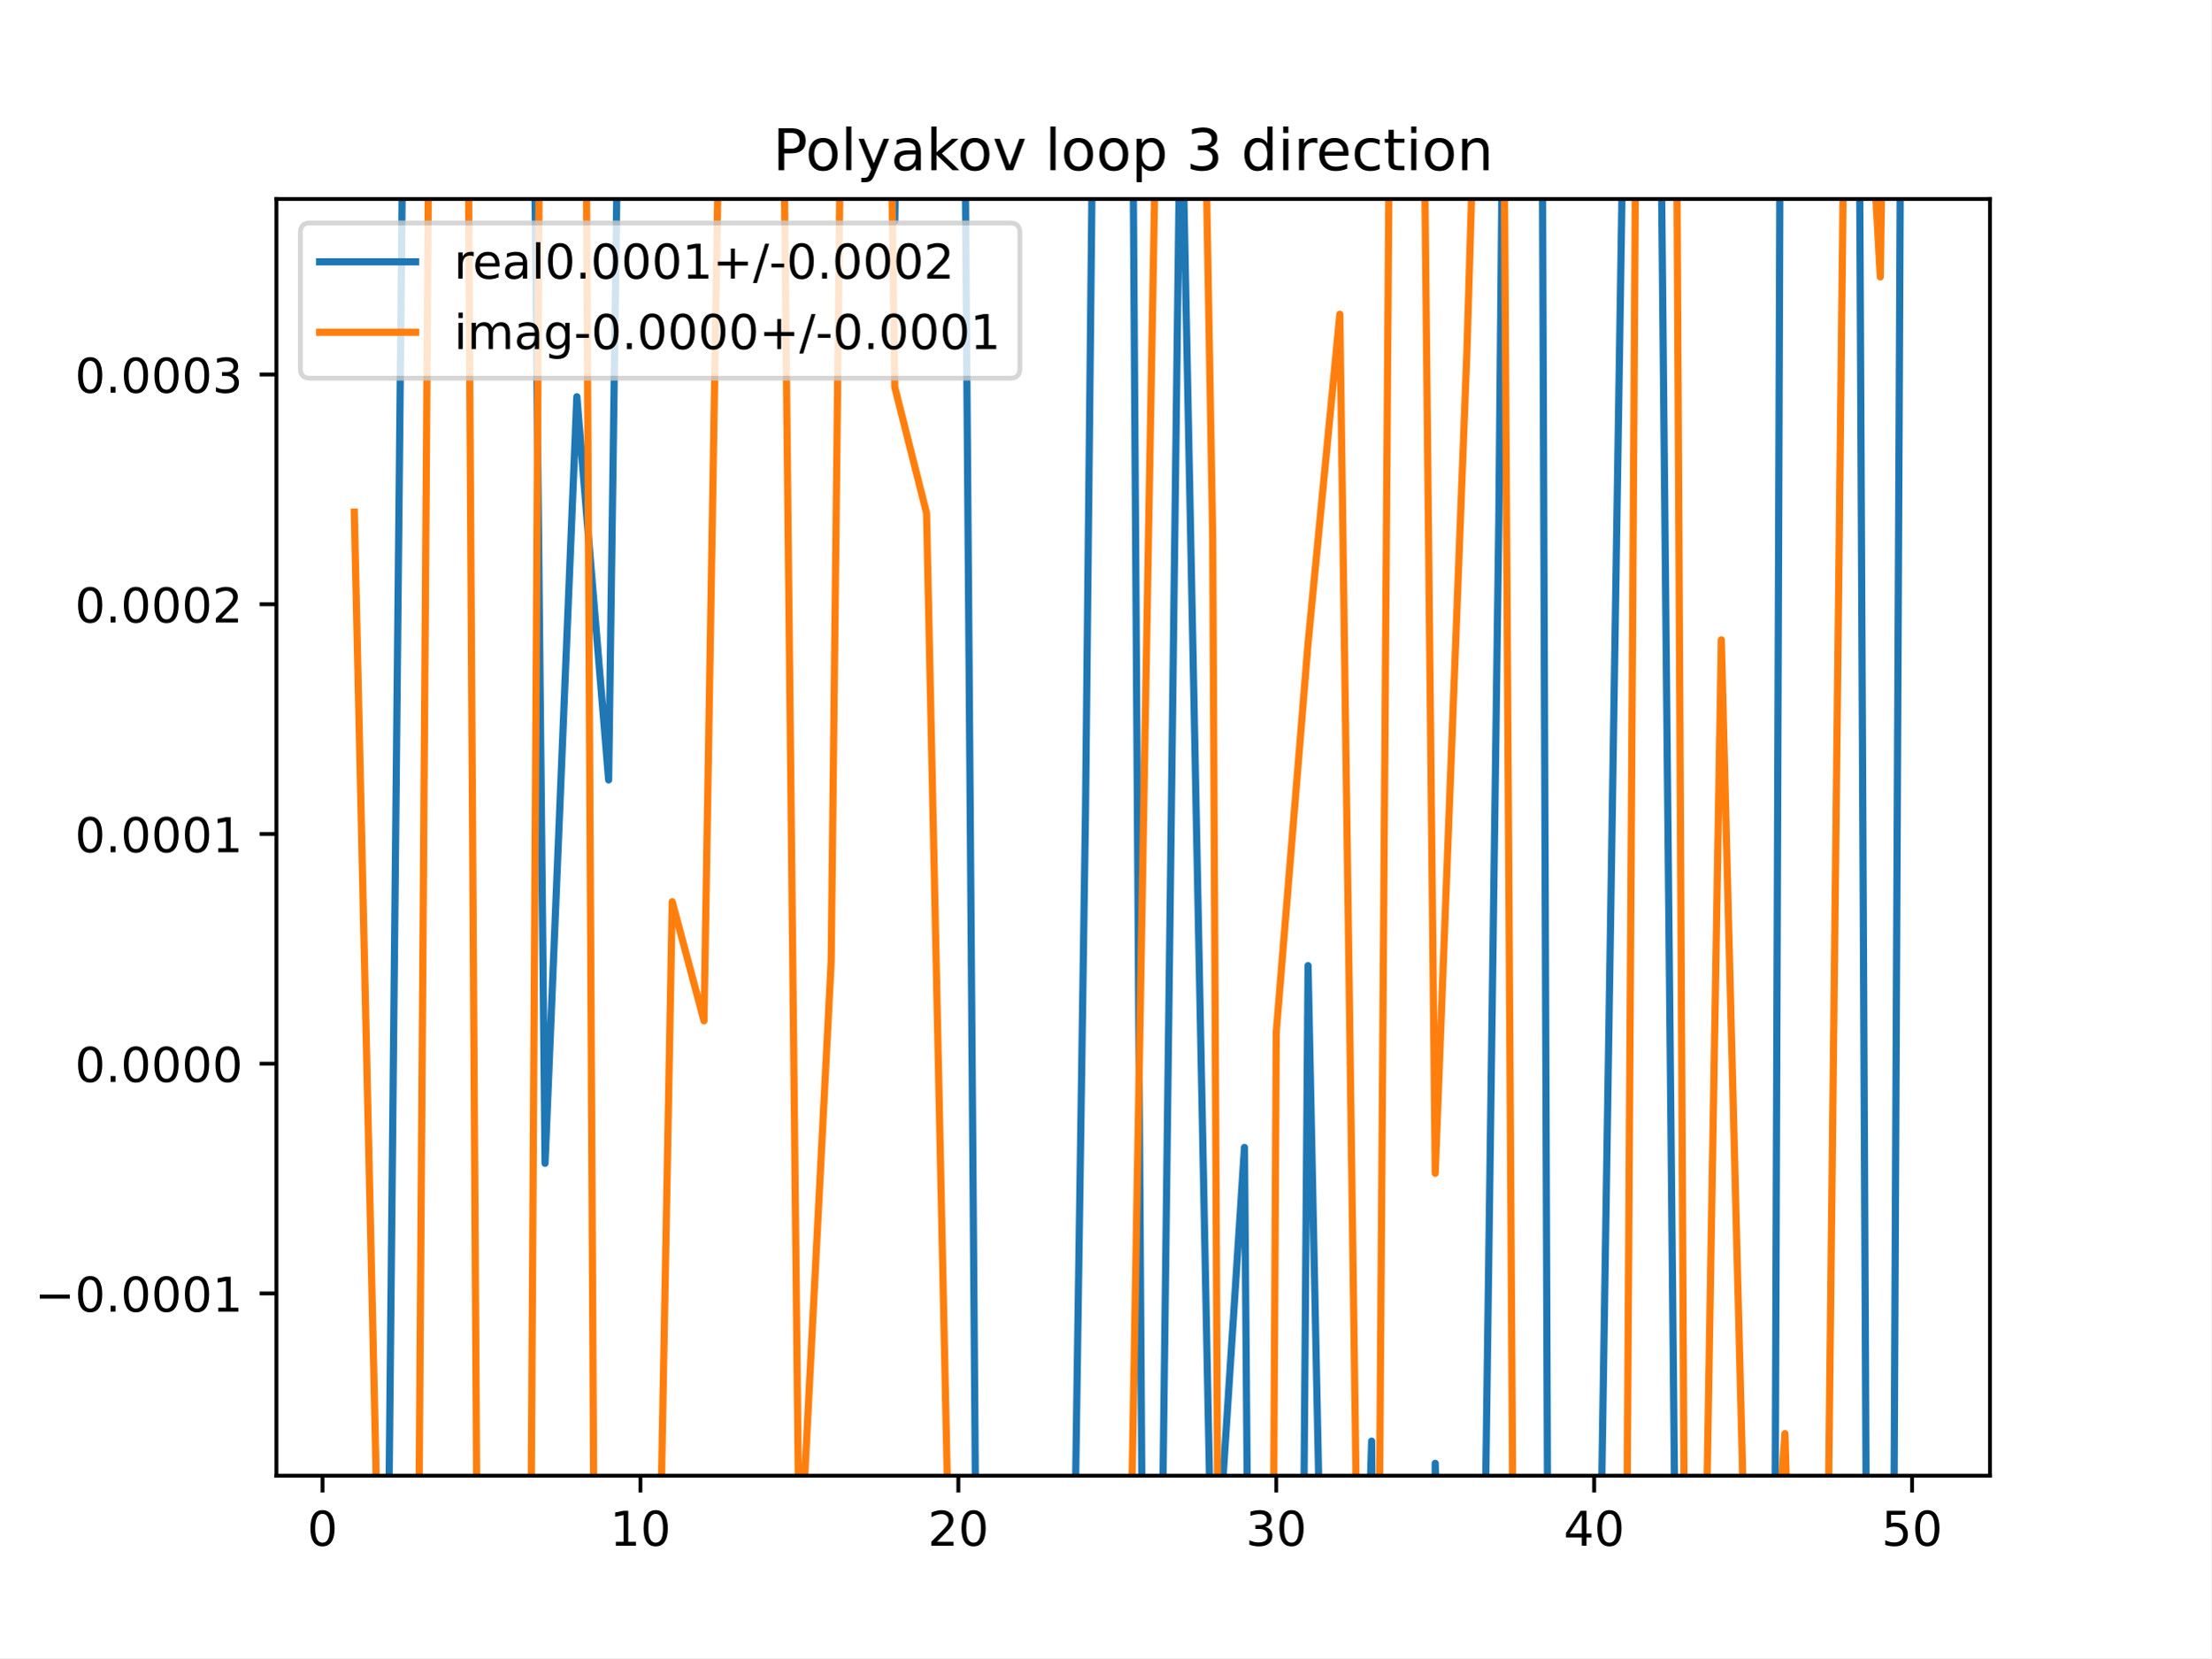
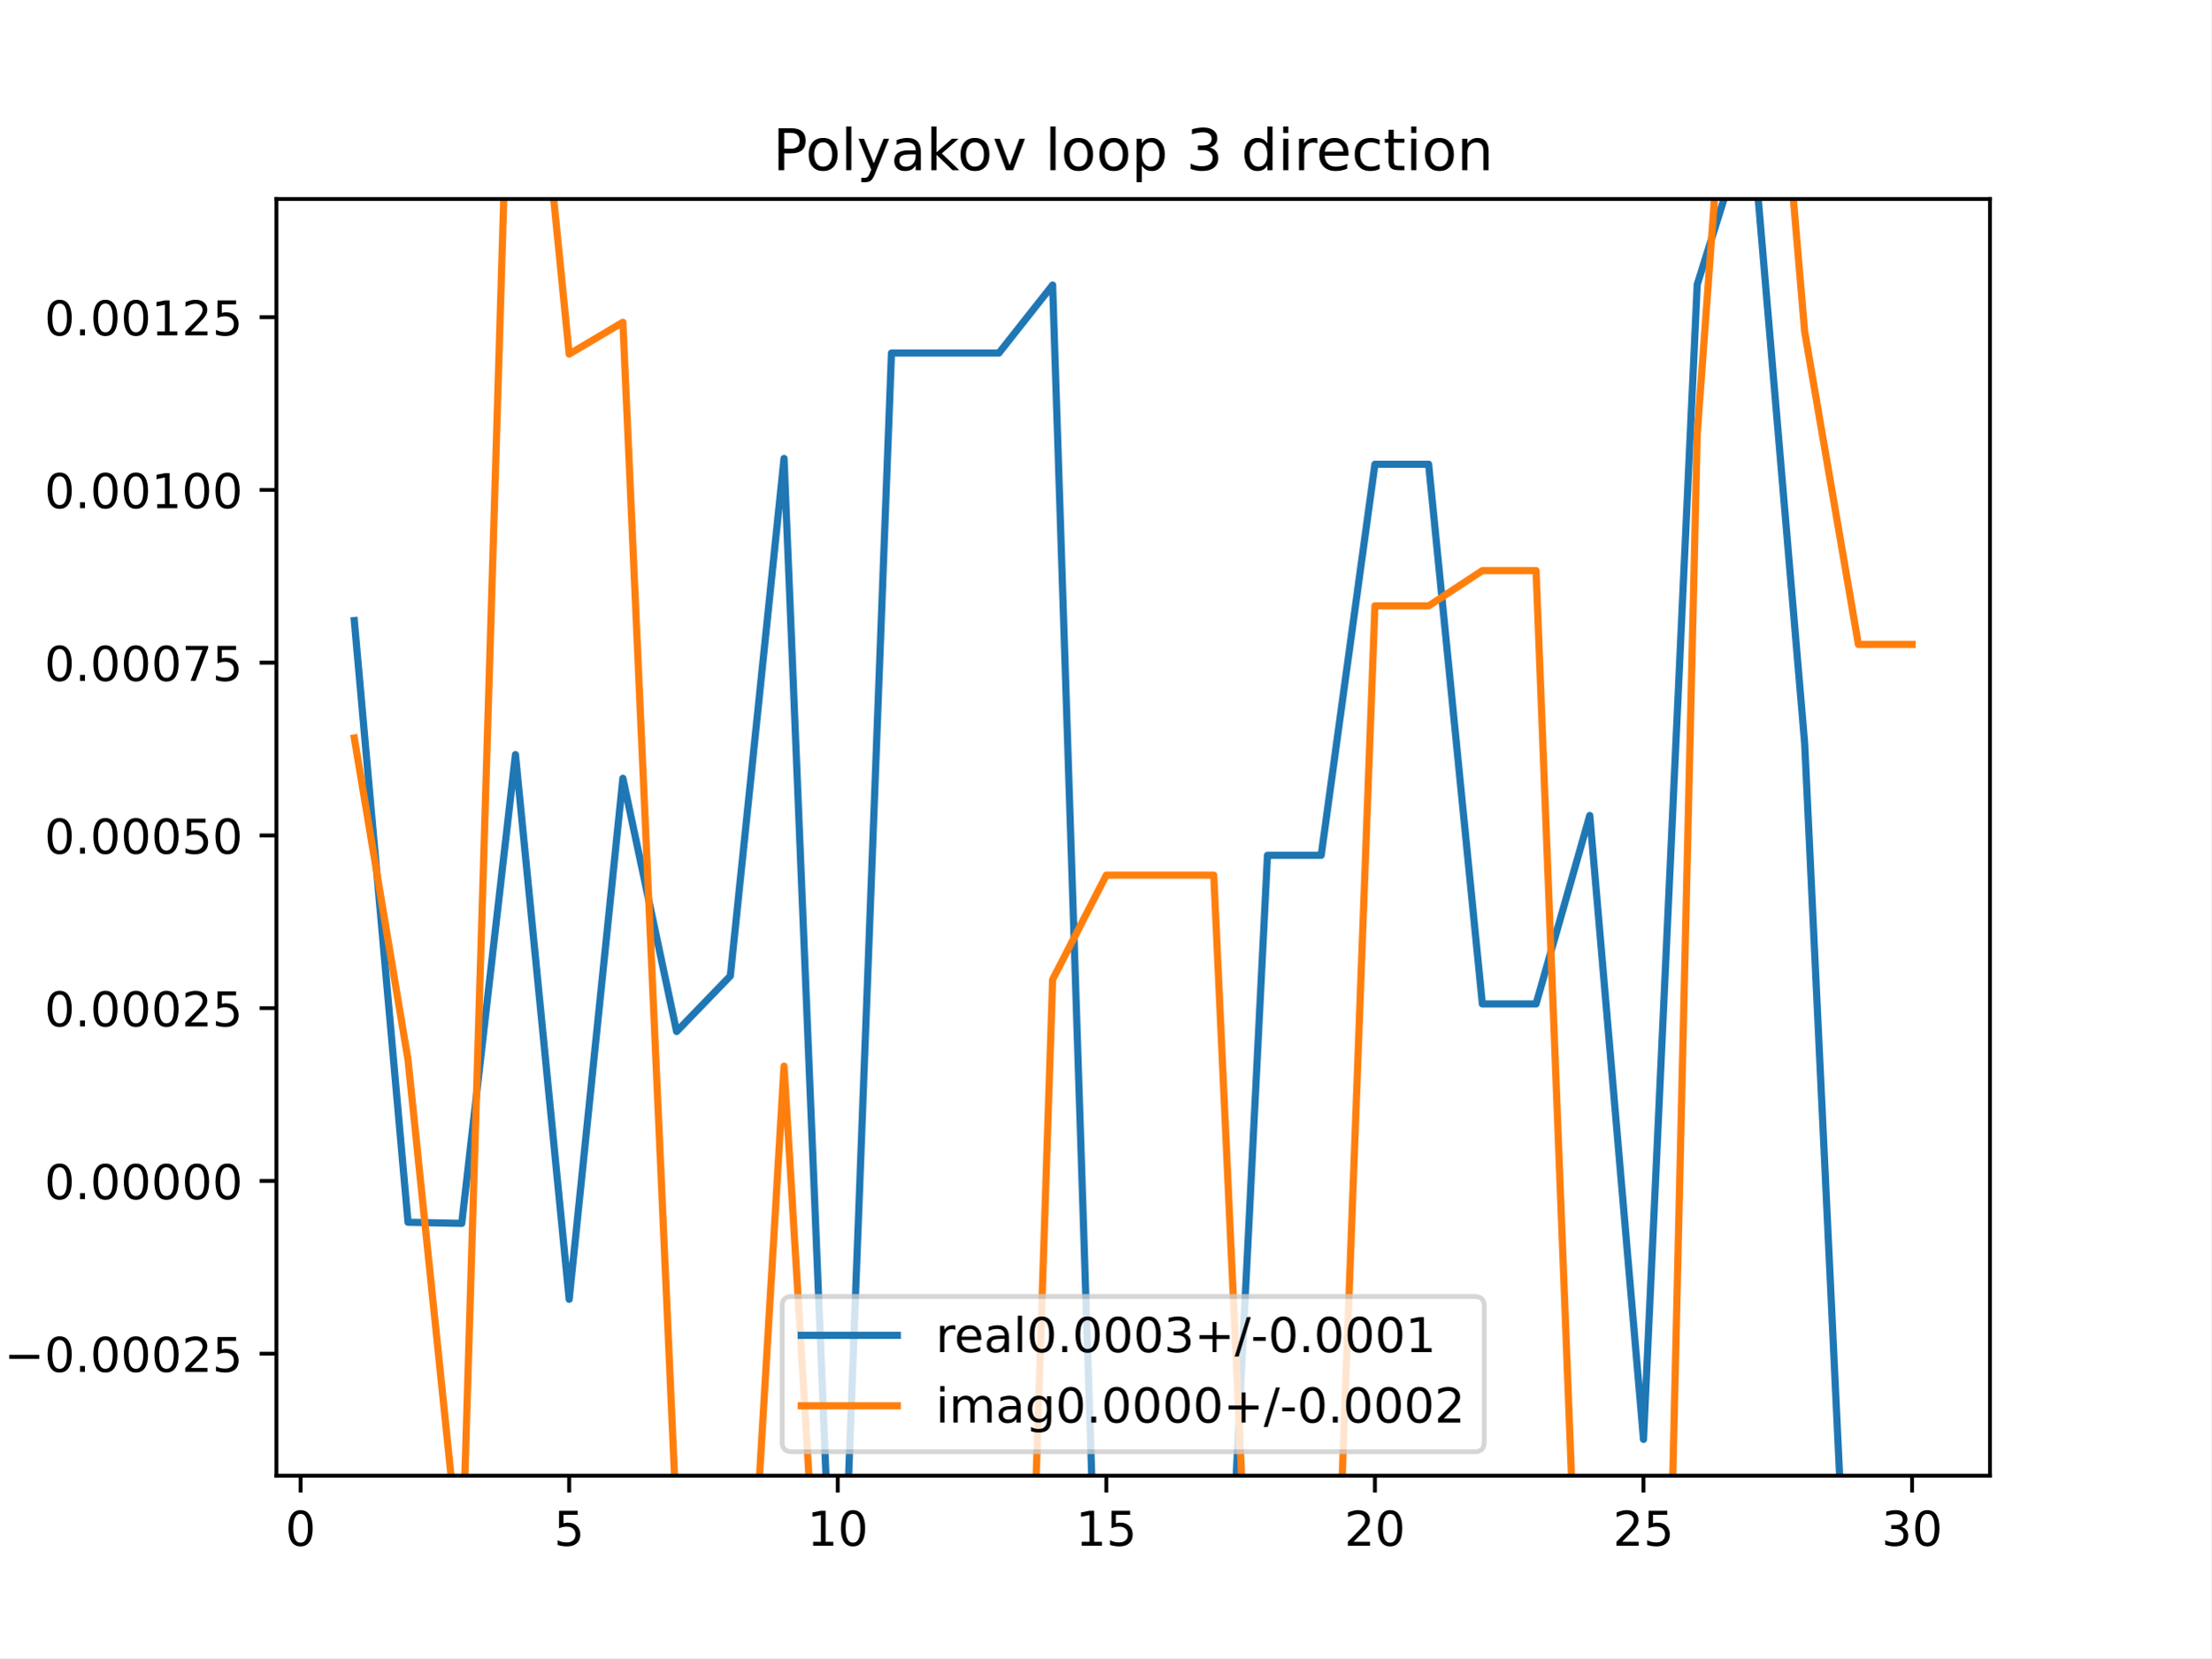
<svg xmlns="http://www.w3.org/2000/svg" xmlns:xlink="http://www.w3.org/1999/xlink" height="345.6pt" version="1.1" viewBox="0 0 460.8 345.6" width="460.8pt">
  <defs>
    <style type="text/css">
*{stroke-linecap:butt;stroke-linejoin:round;}
  </style>
  </defs>
  <g id="figure_1">
    <g id="patch_1">
      <path d="M 0 345.6  L 460.8 345.6  L 460.8 0  L 0 0  z " style="fill:#ffffff;" />
    </g>
    <g id="axes_1">
      <g id="patch_2">
        <path d="M 57.6 307.584  L 414.72 307.584  L 414.72 41.472  L 57.6 41.472  z " style="fill:#ffffff;" />
      </g>
      <g id="matplotlib.axis_1">
        <g id="xtick_1">
          <g id="line2d_1">
            <defs>
-               <path d="M 0 0  L 0 3.5  " id="mbe50b48aab" style="stroke:#000000;stroke-width:0.8;" />
-             </defs>
-             <g>
-               <use style="stroke:#000000;stroke-width:0.8;" x="67.207" xlink:href="#mbe50b48aab" y="307.584" />
+               <path d="M 0 0  L 0 3.5  " id="m2f86c7230f" style="stroke:#000000;stroke-width:0.8;" />
+             </defs>
+             <g>
+               <use style="stroke:#000000;stroke-width:0.8;" x="62.638" xlink:href="#m2f86c7230f" y="307.584" />
            </g>
          </g>
          <g id="text_1">
            <defs>
              <path d="M 31.781 66.406  Q 24.172 66.406 20.328 58.906  Q 16.5 51.422 16.5 36.375  Q 16.5 21.391 20.328 13.891  Q 24.172 6.391 31.781 6.391  Q 39.453 6.391 43.281 13.891  Q 47.125 21.391 47.125 36.375  Q 47.125 51.422 43.281 58.906  Q 39.453 66.406 31.781 66.406  z M 31.781 74.219  Q 44.047 74.219 50.516 64.516  Q 56.984 54.828 56.984 36.375  Q 56.984 17.969 50.516 8.266  Q 44.047 -1.422 31.781 -1.422  Q 19.531 -1.422 13.062 8.266  Q 6.594 17.969 6.594 36.375  Q 6.594 54.828 13.062 64.516  Q 19.531 74.219 31.781 74.219  z " id="DejaVuSans-48" />
            </defs>
-             <g transform="translate(64.02587 322.1824)scale(0.1 -0.1)">
+             <g transform="translate(59.45649 322.1824)scale(0.1 -0.1)">
              <use xlink:href="#DejaVuSans-48" />
            </g>
          </g>
        </g>
        <g id="xtick_2">
          <g id="line2d_2">
            <g>
-               <use style="stroke:#000000;stroke-width:0.8;" x="133.463" xlink:href="#mbe50b48aab" y="307.584" />
+               <use style="stroke:#000000;stroke-width:0.8;" x="118.613" xlink:href="#m2f86c7230f" y="307.584" />
            </g>
          </g>
          <g id="text_2">
            <defs>
+               <path d="M 10.797 72.906  L 49.516 72.906  L 49.516 64.594  L 19.828 64.594  L 19.828 46.734  Q 21.969 47.469 24.109 47.828  Q 26.266 48.188 28.422 48.188  Q 40.625 48.188 47.75 41.5  Q 54.891 34.812 54.891 23.391  Q 54.891 11.625 47.562 5.094  Q 40.234 -1.422 26.906 -1.422  Q 22.312 -1.422 17.547 -0.641  Q 12.797 0.141 7.719 1.703  L 7.719 11.625  Q 12.109 9.234 16.797 8.062  Q 21.484 6.891 26.703 6.891  Q 35.156 6.891 40.078 11.328  Q 45.016 15.766 45.016 23.391  Q 45.016 31 40.078 35.438  Q 35.156 39.891 26.703 39.891  Q 22.75 39.891 18.812 39.016  Q 14.891 38.141 10.797 36.281  z " id="DejaVuSans-53" />
+             </defs>
+             <g transform="translate(115.4314 322.1824)scale(0.1 -0.1)">
+               <use xlink:href="#DejaVuSans-53" />
+             </g>
+           </g>
+         </g>
+         <g id="xtick_3">
+           <g id="line2d_3">
+             <g>
+               <use style="stroke:#000000;stroke-width:0.8;" x="174.588" xlink:href="#m2f86c7230f" y="307.584" />
+             </g>
+           </g>
+           <g id="text_3">
+             <defs>
              <path d="M 12.406 8.297  L 28.516 8.297  L 28.516 63.922  L 10.984 60.406  L 10.984 69.391  L 28.422 72.906  L 38.281 72.906  L 38.281 8.297  L 54.391 8.297  L 54.391 0  L 12.406 0  z " id="DejaVuSans-49" />
            </defs>
-             <g transform="translate(127.1007 322.1824)scale(0.1 -0.1)">
+             <g transform="translate(168.2251 322.1824)scale(0.1 -0.1)">
              <use xlink:href="#DejaVuSans-49" />
              <use x="63.623" xlink:href="#DejaVuSans-48" />
            </g>
          </g>
        </g>
-         <g id="xtick_3">
-           <g id="line2d_3">
-             <g>
-               <use style="stroke:#000000;stroke-width:0.8;" x="199.719" xlink:href="#mbe50b48aab" y="307.584" />
-             </g>
-           </g>
-           <g id="text_3">
+         <g id="xtick_4">
+           <g id="line2d_4">
+             <g>
+               <use style="stroke:#000000;stroke-width:0.8;" x="230.563" xlink:href="#m2f86c7230f" y="307.584" />
+             </g>
+           </g>
+           <g id="text_4">
+             <g transform="translate(224.2 322.1824)scale(0.1 -0.1)">
+               <use xlink:href="#DejaVuSans-49" />
+               <use x="63.623" xlink:href="#DejaVuSans-53" />
+             </g>
+           </g>
+         </g>
+         <g id="xtick_5">
+           <g id="line2d_5">
+             <g>
+               <use style="stroke:#000000;stroke-width:0.8;" x="286.537" xlink:href="#m2f86c7230f" y="307.584" />
+             </g>
+           </g>
+           <g id="text_5">
            <defs>
              <path d="M 19.188 8.297  L 53.609 8.297  L 53.609 0  L 7.328 0  L 7.328 8.297  Q 12.938 14.109 22.625 23.891  Q 32.328 33.688 34.812 36.531  Q 39.547 41.844 41.422 45.531  Q 43.312 49.219 43.312 52.781  Q 43.312 58.594 39.234 62.25  Q 35.156 65.922 28.609 65.922  Q 23.969 65.922 18.812 64.312  Q 13.672 62.703 7.812 59.422  L 7.812 69.391  Q 13.766 71.781 18.938 73  Q 24.125 74.219 28.422 74.219  Q 39.75 74.219 46.484 68.547  Q 53.219 62.891 53.219 53.422  Q 53.219 48.922 51.531 44.891  Q 49.859 40.875 45.406 35.406  Q 44.188 33.984 37.641 27.219  Q 31.109 20.453 19.188 8.297  z " id="DejaVuSans-50" />
            </defs>
-             <g transform="translate(193.3567 322.1824)scale(0.1 -0.1)">
+             <g transform="translate(280.1749 322.1824)scale(0.1 -0.1)">
              <use xlink:href="#DejaVuSans-50" />
              <use x="63.623" xlink:href="#DejaVuSans-48" />
            </g>
          </g>
        </g>
-         <g id="xtick_4">
-           <g id="line2d_4">
-             <g>
-               <use style="stroke:#000000;stroke-width:0.8;" x="265.975" xlink:href="#mbe50b48aab" y="307.584" />
-             </g>
-           </g>
-           <g id="text_4">
+         <g id="xtick_6">
+           <g id="line2d_6">
+             <g>
+               <use style="stroke:#000000;stroke-width:0.8;" x="342.512" xlink:href="#m2f86c7230f" y="307.584" />
+             </g>
+           </g>
+           <g id="text_6">
+             <g transform="translate(336.1499 322.1824)scale(0.1 -0.1)">
+               <use xlink:href="#DejaVuSans-50" />
+               <use x="63.623" xlink:href="#DejaVuSans-53" />
+             </g>
+           </g>
+         </g>
+         <g id="xtick_7">
+           <g id="line2d_7">
+             <g>
+               <use style="stroke:#000000;stroke-width:0.8;" x="398.487" xlink:href="#m2f86c7230f" y="307.584" />
+             </g>
+           </g>
+           <g id="text_7">
            <defs>
              <path d="M 40.578 39.312  Q 47.656 37.797 51.625 33  Q 55.609 28.219 55.609 21.188  Q 55.609 10.406 48.188 4.484  Q 40.766 -1.422 27.094 -1.422  Q 22.516 -1.422 17.656 -0.516  Q 12.797 0.391 7.625 2.203  L 7.625 11.719  Q 11.719 9.328 16.594 8.109  Q 21.484 6.891 26.812 6.891  Q 36.078 6.891 40.938 10.547  Q 45.797 14.203 45.797 21.188  Q 45.797 27.641 41.281 31.266  Q 36.766 34.906 28.719 34.906  L 20.219 34.906  L 20.219 43.016  L 29.109 43.016  Q 36.375 43.016 40.234 45.922  Q 44.094 48.828 44.094 54.297  Q 44.094 59.906 40.109 62.906  Q 36.141 65.922 28.719 65.922  Q 24.656 65.922 20.016 65.031  Q 15.375 64.156 9.812 62.312  L 9.812 71.094  Q 15.438 72.656 20.344 73.438  Q 25.25 74.219 29.594 74.219  Q 40.828 74.219 47.359 69.109  Q 53.906 64.016 53.906 55.328  Q 53.906 49.266 50.438 45.094  Q 46.969 40.922 40.578 39.312  z " id="DejaVuSans-51" />
            </defs>
-             <g transform="translate(259.6127 322.1824)scale(0.1 -0.1)">
+             <g transform="translate(392.1248 322.1824)scale(0.1 -0.1)">
              <use xlink:href="#DejaVuSans-51" />
              <use x="63.623" xlink:href="#DejaVuSans-48" />
            </g>
          </g>
        </g>
-         <g id="xtick_5">
-           <g id="line2d_5">
-             <g>
-               <use style="stroke:#000000;stroke-width:0.8;" x="332.231" xlink:href="#mbe50b48aab" y="307.584" />
-             </g>
-           </g>
-           <g id="text_5">
-             <defs>
-               <path d="M 37.797 64.312  L 12.891 25.391  L 37.797 25.391  z M 35.203 72.906  L 47.609 72.906  L 47.609 25.391  L 58.016 25.391  L 58.016 17.188  L 47.609 17.188  L 47.609 0  L 37.797 0  L 37.797 17.188  L 4.891 17.188  L 4.891 26.703  z " id="DejaVuSans-52" />
-             </defs>
-             <g transform="translate(325.8687 322.1824)scale(0.1 -0.1)">
-               <use xlink:href="#DejaVuSans-52" />
-               <use x="63.623" xlink:href="#DejaVuSans-48" />
-             </g>
-           </g>
-         </g>
-         <g id="xtick_6">
-           <g id="line2d_6">
-             <g>
-               <use style="stroke:#000000;stroke-width:0.8;" x="398.487" xlink:href="#mbe50b48aab" y="307.584" />
-             </g>
-           </g>
-           <g id="text_6">
-             <defs>
-               <path d="M 10.797 72.906  L 49.516 72.906  L 49.516 64.594  L 19.828 64.594  L 19.828 46.734  Q 21.969 47.469 24.109 47.828  Q 26.266 48.188 28.422 48.188  Q 40.625 48.188 47.75 41.5  Q 54.891 34.812 54.891 23.391  Q 54.891 11.625 47.562 5.094  Q 40.234 -1.422 26.906 -1.422  Q 22.312 -1.422 17.547 -0.641  Q 12.797 0.141 7.719 1.703  L 7.719 11.625  Q 12.109 9.234 16.797 8.062  Q 21.484 6.891 26.703 6.891  Q 35.156 6.891 40.078 11.328  Q 45.016 15.766 45.016 23.391  Q 45.016 31 40.078 35.438  Q 35.156 39.891 26.703 39.891  Q 22.75 39.891 18.812 39.016  Q 14.891 38.141 10.797 36.281  z " id="DejaVuSans-53" />
-             </defs>
-             <g transform="translate(392.1248 322.1824)scale(0.1 -0.1)">
-               <use xlink:href="#DejaVuSans-53" />
-               <use x="63.623" xlink:href="#DejaVuSans-48" />
-             </g>
-           </g>
-         </g>
      </g>
      <g id="matplotlib.axis_2">
        <g id="ytick_1">
-           <g id="line2d_7">
-             <defs>
-               <path d="M 0 0  L -3.5 0  " id="m62a12a96a7" style="stroke:#000000;stroke-width:0.8;" />
-             </defs>
-             <g>
-               <use style="stroke:#000000;stroke-width:0.8;" x="57.6" xlink:href="#m62a12a96a7" y="269.596" />
-             </g>
-           </g>
-           <g id="text_7">
+           <g id="line2d_8">
+             <defs>
+               <path d="M 0 0  L -3.5 0  " id="me9a10f23b1" style="stroke:#000000;stroke-width:0.8;" />
+             </defs>
+             <g>
+               <use style="stroke:#000000;stroke-width:0.8;" x="57.6" xlink:href="#me9a10f23b1" y="282.153" />
+             </g>
+           </g>
+           <g id="text_8">
            <defs>
              <path d="M 10.594 35.5  L 73.188 35.5  L 73.188 27.203  L 10.594 27.203  z " id="DejaVuSans-8722" />
              <path d="M 10.688 12.406  L 21 12.406  L 21 0  L 10.688 0  z " id="DejaVuSans-46" />
            </defs>
-             <g transform="translate(7.229687 273.3953)scale(0.1 -0.1)">
+             <g transform="translate(0.867188 285.9521)scale(0.1 -0.1)">
              <use xlink:href="#DejaVuSans-8722" />
              <use x="83.789" xlink:href="#DejaVuSans-48" />
              <use x="147.412" xlink:href="#DejaVuSans-46" />
              <use x="179.199" xlink:href="#DejaVuSans-48" />
              <use x="242.822" xlink:href="#DejaVuSans-48" />
              <use x="306.445" xlink:href="#DejaVuSans-48" />
-               <use x="370.068" xlink:href="#DejaVuSans-49" />
+               <use x="370.068" xlink:href="#DejaVuSans-50" />
+               <use x="433.691" xlink:href="#DejaVuSans-53" />
            </g>
          </g>
        </g>
        <g id="ytick_2">
-           <g id="line2d_8">
-             <g>
-               <use style="stroke:#000000;stroke-width:0.8;" x="57.6" xlink:href="#m62a12a96a7" y="221.711" />
-             </g>
-           </g>
-           <g id="text_8">
-             <g transform="translate(15.60938 225.5098)scale(0.1 -0.1)">
+           <g id="line2d_9">
+             <g>
+               <use style="stroke:#000000;stroke-width:0.8;" x="57.6" xlink:href="#me9a10f23b1" y="246.144" />
+             </g>
+           </g>
+           <g id="text_9">
+             <g transform="translate(9.246875 249.9431)scale(0.1 -0.1)">
              <use xlink:href="#DejaVuSans-48" />
              <use x="63.623" xlink:href="#DejaVuSans-46" />
              <use x="95.41" xlink:href="#DejaVuSans-48" />
              <use x="159.033" xlink:href="#DejaVuSans-48" />
              <use x="222.656" xlink:href="#DejaVuSans-48" />
              <use x="286.279" xlink:href="#DejaVuSans-48" />
+               <use x="349.902" xlink:href="#DejaVuSans-48" />
            </g>
          </g>
        </g>
        <g id="ytick_3">
-           <g id="line2d_9">
-             <g>
-               <use style="stroke:#000000;stroke-width:0.8;" x="57.6" xlink:href="#m62a12a96a7" y="173.825" />
-             </g>
-           </g>
-           <g id="text_9">
-             <g transform="translate(15.60938 177.6243)scale(0.1 -0.1)">
-               <use xlink:href="#DejaVuSans-48" />
-               <use x="63.623" xlink:href="#DejaVuSans-46" />
-               <use x="95.41" xlink:href="#DejaVuSans-48" />
-               <use x="159.033" xlink:href="#DejaVuSans-48" />
-               <use x="222.656" xlink:href="#DejaVuSans-48" />
-               <use x="286.279" xlink:href="#DejaVuSans-49" />
-             </g>
-           </g>
-         </g>
-         <g id="ytick_4">
          <g id="line2d_10">
            <g>
-               <use style="stroke:#000000;stroke-width:0.8;" x="57.6" xlink:href="#m62a12a96a7" y="125.94" />
+               <use style="stroke:#000000;stroke-width:0.8;" x="57.6" xlink:href="#me9a10f23b1" y="210.135" />
            </g>
          </g>
          <g id="text_10">
-             <g transform="translate(15.60938 129.7388)scale(0.1 -0.1)">
+             <g transform="translate(9.246875 213.9342)scale(0.1 -0.1)">
              <use xlink:href="#DejaVuSans-48" />
              <use x="63.623" xlink:href="#DejaVuSans-46" />
              <use x="95.41" xlink:href="#DejaVuSans-48" />
              <use x="159.033" xlink:href="#DejaVuSans-48" />
              <use x="222.656" xlink:href="#DejaVuSans-48" />
              <use x="286.279" xlink:href="#DejaVuSans-50" />
+               <use x="349.902" xlink:href="#DejaVuSans-53" />
+             </g>
+           </g>
+         </g>
+         <g id="ytick_4">
+           <g id="line2d_11">
+             <g>
+               <use style="stroke:#000000;stroke-width:0.8;" x="57.6" xlink:href="#me9a10f23b1" y="174.126" />
+             </g>
+           </g>
+           <g id="text_11">
+             <g transform="translate(9.246875 177.9252)scale(0.1 -0.1)">
+               <use xlink:href="#DejaVuSans-48" />
+               <use x="63.623" xlink:href="#DejaVuSans-46" />
+               <use x="95.41" xlink:href="#DejaVuSans-48" />
+               <use x="159.033" xlink:href="#DejaVuSans-48" />
+               <use x="222.656" xlink:href="#DejaVuSans-48" />
+               <use x="286.279" xlink:href="#DejaVuSans-53" />
+               <use x="349.902" xlink:href="#DejaVuSans-48" />
            </g>
          </g>
        </g>
        <g id="ytick_5">
-           <g id="line2d_11">
-             <g>
-               <use style="stroke:#000000;stroke-width:0.8;" x="57.6" xlink:href="#m62a12a96a7" y="78.054" />
-             </g>
-           </g>
-           <g id="text_11">
-             <g transform="translate(15.60938 81.85335)scale(0.1 -0.1)">
+           <g id="line2d_12">
+             <g>
+               <use style="stroke:#000000;stroke-width:0.8;" x="57.6" xlink:href="#me9a10f23b1" y="138.117" />
+             </g>
+           </g>
+           <g id="text_12">
+             <defs>
+               <path d="M 8.203 72.906  L 55.078 72.906  L 55.078 68.703  L 28.609 0  L 18.312 0  L 43.219 64.594  L 8.203 64.594  z " id="DejaVuSans-55" />
+             </defs>
+             <g transform="translate(9.246875 141.9163)scale(0.1 -0.1)">
              <use xlink:href="#DejaVuSans-48" />
              <use x="63.623" xlink:href="#DejaVuSans-46" />
              <use x="95.41" xlink:href="#DejaVuSans-48" />
              <use x="159.033" xlink:href="#DejaVuSans-48" />
              <use x="222.656" xlink:href="#DejaVuSans-48" />
-               <use x="286.279" xlink:href="#DejaVuSans-51" />
-             </g>
-           </g>
-         </g>
-       </g>
-       <g id="line2d_12">
-         <path clip-path="url(#pc0ab940487)" d="M 80.71 346.6  L 84.223 -1  M 111.069 -1  L 113.586 242.472  L 120.212 82.688  L 126.838 162.557  L 129.117 -1  M 185.798 -1  L 186.468 46.085  L 187.225 -1  M 200.886 -1  L 203.554 346.6  M 223.599 346.6  L 226.222 168.873  L 227.987 -1  M 235.918 -1  L 238.201 346.6  M 241.891 346.6  L 246.098 9.76  L 252.724 341.278  L 259.35 239.159  L 260.221 346.6  M 271.474 346.6  L 272.601 201.265  L 275.607 346.6  M 284.468 346.6  L 285.852 300.374  L 286.186 346.6  M 298.801 346.6  L 299.103 305.006  L 300.054 346.6  M 309.113 346.6  L 312.354 108.959  L 313.363 -1  M 321.314 -1  L 322.638 346.6  M 333.221 346.6  L 338.679 -1  M 345.879 -1  L 349.346 346.6  M 369.835 346.6  L 371.073 -1  M 387.38 -1  L 389.077 346.6  M 394.56 346.6  L 396.206 -1  " style="fill:none;stroke:#1f77b4;stroke-linecap:square;stroke-width:1.5;" />
-       </g>
-       <g id="line2d_13">
-         <path clip-path="url(#pc0ab940487)" d="M 73.833 106.74  L 79.271 346.6  M 87.088 346.6  L 89.539 -1  M 97.397 -1  L 99.564 346.6  M 110.494 346.6  L 112.583 -1  M 122.01 -1  L 123.919 346.6  M 137.15 346.6  L 140.089 187.943  L 146.714 212.777  L 150.266 -1  M 163.047 -1  L 166.591 329.483  L 173.217 200.407  L 175.472 -1  M 185.321 -1  L 186.468 80.685  L 193.094 106.947  L 198.233 346.6  M 235.264 346.6  L 239.473 104.509  L 241.371 -1  M 250.737 -1  L 252.724 111.617  L 253.932 346.6  M 265.24 346.6  L 265.975 215.156  L 272.601 134.115  L 279.226 65.494  L 283.127 346.6  M 287.252 346.6  L 289.729 -1  M 296.526 -1  L 299.103 244.545  L 305.729 72.696  L 307.934 -1  M 313.283 -1  L 315.469 346.6  M 325.331 346.6  L 325.606 322.449  L 326.023 346.6  M 338.881 346.6  L 341.061 -1  M 349.279 -1  L 351.151 346.6  M 355.121 346.6  L 358.734 133.362  L 364.179 346.6  M 368.618 346.6  L 371.985 298.811  L 373.35 346.6  M 380.675 346.6  L 384.569 -1  M 388.572 -1  L 391.862 57.709  L 392.684 -1  " style="fill:none;stroke:#ff7f0e;stroke-linecap:square;stroke-width:1.5;" />
+               <use x="286.279" xlink:href="#DejaVuSans-55" />
+               <use x="349.902" xlink:href="#DejaVuSans-53" />
+             </g>
+           </g>
+         </g>
+         <g id="ytick_6">
+           <g id="line2d_13">
+             <g>
+               <use style="stroke:#000000;stroke-width:0.8;" x="57.6" xlink:href="#me9a10f23b1" y="102.108" />
+             </g>
+           </g>
+           <g id="text_13">
+             <g transform="translate(9.246875 105.9073)scale(0.1 -0.1)">
+               <use xlink:href="#DejaVuSans-48" />
+               <use x="63.623" xlink:href="#DejaVuSans-46" />
+               <use x="95.41" xlink:href="#DejaVuSans-48" />
+               <use x="159.033" xlink:href="#DejaVuSans-48" />
+               <use x="222.656" xlink:href="#DejaVuSans-49" />
+               <use x="286.279" xlink:href="#DejaVuSans-48" />
+               <use x="349.902" xlink:href="#DejaVuSans-48" />
+             </g>
+           </g>
+         </g>
+         <g id="ytick_7">
+           <g id="line2d_14">
+             <g>
+               <use style="stroke:#000000;stroke-width:0.8;" x="57.6" xlink:href="#me9a10f23b1" y="66.099" />
+             </g>
+           </g>
+           <g id="text_14">
+             <g transform="translate(9.246875 69.89837)scale(0.1 -0.1)">
+               <use xlink:href="#DejaVuSans-48" />
+               <use x="63.623" xlink:href="#DejaVuSans-46" />
+               <use x="95.41" xlink:href="#DejaVuSans-48" />
+               <use x="159.033" xlink:href="#DejaVuSans-48" />
+               <use x="222.656" xlink:href="#DejaVuSans-49" />
+               <use x="286.279" xlink:href="#DejaVuSans-50" />
+               <use x="349.902" xlink:href="#DejaVuSans-53" />
+             </g>
+           </g>
+         </g>
+       </g>
+       <g id="line2d_15">
+         <path clip-path="url(#pbc2a95b4c9)" d="M 73.833 129.338  L 85.028 254.764  L 96.223 254.997  L 107.418 157.285  L 118.613 270.812  L 129.808 162.221  L 141.003 215.004  L 152.198 203.416  L 163.393 95.551  L 173.745 346.6  M 175.367 346.6  L 185.783 73.581  L 196.978 73.581  L 208.173 73.581  L 219.368 59.412  L 228.797 346.6  M 255.663 346.6  L 264.147 178.27  L 275.342 178.27  L 286.537 96.766  L 297.732 96.766  L 308.927 209.249  L 320.122 209.249  L 331.317 169.971  L 342.512 300.015  L 353.707 59.308  L 364.902 23.602  L 376.097 154.923  L 385.243 346.6  " style="fill:none;stroke:#1f77b4;stroke-linecap:square;stroke-width:1.5;" />
+       </g>
+       <g id="line2d_16">
+         <path clip-path="url(#pbc2a95b4c9)" d="M 73.833 153.813  L 85.028 220.922  L 96.223 329.161  L 106.273 -1  M 111.162 -1  L 118.613 73.806  L 129.808 67.169  L 141.003 317.328  L 144.557 346.6  M 155.958 346.6  L 163.393 222.208  L 170.953 346.6  M 214.655 346.6  L 219.368 204.162  L 230.563 182.399  L 241.757 182.399  L 252.952 182.399  L 260.551 346.6  M 278.262 346.6  L 286.537 126.284  L 297.732 126.284  L 308.927 118.935  L 320.122 118.935  L 329.029 346.6  M 347.705 346.6  L 353.707 90.503  L 360.411 -1  M 370.125 -1  L 376.097 69.1  L 387.292 134.311  L 398.487 134.311  " style="fill:none;stroke:#ff7f0e;stroke-linecap:square;stroke-width:1.5;" />
      </g>
      <g id="patch_3">
        <path d="M 57.6 307.584  L 57.6 41.472  " style="fill:none;stroke:#000000;stroke-linecap:square;stroke-linejoin:miter;stroke-width:0.8;" />
      </g>
      <g id="patch_4">
        <path d="M 414.72 307.584  L 414.72 41.472  " style="fill:none;stroke:#000000;stroke-linecap:square;stroke-linejoin:miter;stroke-width:0.8;" />
      </g>
      <g id="patch_5">
        <path d="M 57.6 307.584  L 414.72 307.584  " style="fill:none;stroke:#000000;stroke-linecap:square;stroke-linejoin:miter;stroke-width:0.8;" />
      </g>
      <g id="patch_6">
        <path d="M 57.6 41.472  L 414.72 41.472  " style="fill:none;stroke:#000000;stroke-linecap:square;stroke-linejoin:miter;stroke-width:0.8;" />
      </g>
-       <g id="text_12">
+       <g id="text_15">
        <defs>
          <path d="M 19.672 64.797  L 19.672 37.406  L 32.078 37.406  Q 38.969 37.406 42.719 40.969  Q 46.484 44.531 46.484 51.125  Q 46.484 57.672 42.719 61.234  Q 38.969 64.797 32.078 64.797  z M 9.812 72.906  L 32.078 72.906  Q 44.344 72.906 50.609 67.359  Q 56.891 61.812 56.891 51.125  Q 56.891 40.328 50.609 34.812  Q 44.344 29.297 32.078 29.297  L 19.672 29.297  L 19.672 0  L 9.812 0  z " id="DejaVuSans-80" />
          <path d="M 30.609 48.391  Q 23.391 48.391 19.188 42.75  Q 14.984 37.109 14.984 27.297  Q 14.984 17.484 19.156 11.844  Q 23.344 6.203 30.609 6.203  Q 37.797 6.203 41.984 11.859  Q 46.188 17.531 46.188 27.297  Q 46.188 37.016 41.984 42.703  Q 37.797 48.391 30.609 48.391  z M 30.609 56  Q 42.328 56 49.016 48.375  Q 55.719 40.766 55.719 27.297  Q 55.719 13.875 49.016 6.219  Q 42.328 -1.422 30.609 -1.422  Q 18.844 -1.422 12.172 6.219  Q 5.516 13.875 5.516 27.297  Q 5.516 40.766 12.172 48.375  Q 18.844 56 30.609 56  z " id="DejaVuSans-111" />
          <path d="M 9.422 75.984  L 18.406 75.984  L 18.406 0  L 9.422 0  z " id="DejaVuSans-108" />
          <path d="M 32.172 -5.078  Q 28.375 -14.844 24.75 -17.812  Q 21.141 -20.797 15.094 -20.797  L 7.906 -20.797  L 7.906 -13.281  L 13.188 -13.281  Q 16.891 -13.281 18.938 -11.516  Q 21 -9.766 23.484 -3.219  L 25.094 0.875  L 2.984 54.688  L 12.5 54.688  L 29.594 11.922  L 46.688 54.688  L 56.203 54.688  z " id="DejaVuSans-121" />
          <path d="M 34.281 27.484  Q 23.391 27.484 19.188 25  Q 14.984 22.516 14.984 16.5  Q 14.984 11.719 18.141 8.906  Q 21.297 6.109 26.703 6.109  Q 34.188 6.109 38.703 11.406  Q 43.219 16.703 43.219 25.484  L 43.219 27.484  z M 52.203 31.203  L 52.203 0  L 43.219 0  L 43.219 8.297  Q 40.141 3.328 35.547 0.953  Q 30.953 -1.422 24.312 -1.422  Q 15.922 -1.422 10.953 3.297  Q 6 8.016 6 15.922  Q 6 25.141 12.172 29.828  Q 18.359 34.516 30.609 34.516  L 43.219 34.516  L 43.219 35.406  Q 43.219 41.609 39.141 45  Q 35.062 48.391 27.688 48.391  Q 23 48.391 18.547 47.266  Q 14.109 46.141 10.016 43.891  L 10.016 52.203  Q 14.938 54.109 19.578 55.047  Q 24.219 56 28.609 56  Q 40.484 56 46.344 49.844  Q 52.203 43.703 52.203 31.203  z " id="DejaVuSans-97" />
          <path d="M 9.078 75.984  L 18.109 75.984  L 18.109 31.109  L 44.922 54.688  L 56.391 54.688  L 27.391 29.109  L 57.625 0  L 45.906 0  L 18.109 26.703  L 18.109 0  L 9.078 0  z " id="DejaVuSans-107" />
          <path d="M 2.984 54.688  L 12.5 54.688  L 29.594 8.797  L 46.688 54.688  L 56.203 54.688  L 35.688 0  L 23.484 0  z " id="DejaVuSans-118" />
          <path id="DejaVuSans-32" />
          <path d="M 18.109 8.203  L 18.109 -20.797  L 9.078 -20.797  L 9.078 54.688  L 18.109 54.688  L 18.109 46.391  Q 20.953 51.266 25.266 53.625  Q 29.594 56 35.594 56  Q 45.562 56 51.781 48.094  Q 58.016 40.188 58.016 27.297  Q 58.016 14.406 51.781 6.484  Q 45.562 -1.422 35.594 -1.422  Q 29.594 -1.422 25.266 0.953  Q 20.953 3.328 18.109 8.203  z M 48.688 27.297  Q 48.688 37.203 44.609 42.844  Q 40.531 48.484 33.406 48.484  Q 26.266 48.484 22.188 42.844  Q 18.109 37.203 18.109 27.297  Q 18.109 17.391 22.188 11.75  Q 26.266 6.109 33.406 6.109  Q 40.531 6.109 44.609 11.75  Q 48.688 17.391 48.688 27.297  z " id="DejaVuSans-112" />
          <path d="M 45.406 46.391  L 45.406 75.984  L 54.391 75.984  L 54.391 0  L 45.406 0  L 45.406 8.203  Q 42.578 3.328 38.25 0.953  Q 33.938 -1.422 27.875 -1.422  Q 17.969 -1.422 11.734 6.484  Q 5.516 14.406 5.516 27.297  Q 5.516 40.188 11.734 48.094  Q 17.969 56 27.875 56  Q 33.938 56 38.25 53.625  Q 42.578 51.266 45.406 46.391  z M 14.797 27.297  Q 14.797 17.391 18.875 11.75  Q 22.953 6.109 30.078 6.109  Q 37.203 6.109 41.297 11.75  Q 45.406 17.391 45.406 27.297  Q 45.406 37.203 41.297 42.844  Q 37.203 48.484 30.078 48.484  Q 22.953 48.484 18.875 42.844  Q 14.797 37.203 14.797 27.297  z " id="DejaVuSans-100" />
          <path d="M 9.422 54.688  L 18.406 54.688  L 18.406 0  L 9.422 0  z M 9.422 75.984  L 18.406 75.984  L 18.406 64.594  L 9.422 64.594  z " id="DejaVuSans-105" />
          <path d="M 41.109 46.297  Q 39.594 47.172 37.812 47.578  Q 36.031 48 33.891 48  Q 26.266 48 22.188 43.047  Q 18.109 38.094 18.109 28.812  L 18.109 0  L 9.078 0  L 9.078 54.688  L 18.109 54.688  L 18.109 46.188  Q 20.953 51.172 25.484 53.578  Q 30.031 56 36.531 56  Q 37.453 56 38.578 55.875  Q 39.703 55.766 41.062 55.516  z " id="DejaVuSans-114" />
          <path d="M 56.203 29.594  L 56.203 25.203  L 14.891 25.203  Q 15.484 15.922 20.484 11.062  Q 25.484 6.203 34.422 6.203  Q 39.594 6.203 44.453 7.469  Q 49.312 8.734 54.109 11.281  L 54.109 2.781  Q 49.266 0.734 44.188 -0.344  Q 39.109 -1.422 33.891 -1.422  Q 20.797 -1.422 13.156 6.188  Q 5.516 13.812 5.516 26.812  Q 5.516 40.234 12.766 48.109  Q 20.016 56 32.328 56  Q 43.359 56 49.781 48.891  Q 56.203 41.797 56.203 29.594  z M 47.219 32.234  Q 47.125 39.594 43.094 43.984  Q 39.062 48.391 32.422 48.391  Q 24.906 48.391 20.391 44.141  Q 15.875 39.891 15.188 32.172  z " id="DejaVuSans-101" />
          <path d="M 48.781 52.594  L 48.781 44.188  Q 44.969 46.297 41.141 47.344  Q 37.312 48.391 33.406 48.391  Q 24.656 48.391 19.812 42.844  Q 14.984 37.312 14.984 27.297  Q 14.984 17.281 19.812 11.734  Q 24.656 6.203 33.406 6.203  Q 37.312 6.203 41.141 7.25  Q 44.969 8.297 48.781 10.406  L 48.781 2.094  Q 45.016 0.344 40.984 -0.531  Q 36.969 -1.422 32.422 -1.422  Q 20.062 -1.422 12.781 6.344  Q 5.516 14.109 5.516 27.297  Q 5.516 40.672 12.859 48.328  Q 20.219 56 33.016 56  Q 37.156 56 41.109 55.141  Q 45.062 54.297 48.781 52.594  z " id="DejaVuSans-99" />
          <path d="M 18.312 70.219  L 18.312 54.688  L 36.812 54.688  L 36.812 47.703  L 18.312 47.703  L 18.312 18.016  Q 18.312 11.328 20.141 9.422  Q 21.969 7.516 27.594 7.516  L 36.812 7.516  L 36.812 0  L 27.594 0  Q 17.188 0 13.234 3.875  Q 9.281 7.766 9.281 18.016  L 9.281 47.703  L 2.688 47.703  L 2.688 54.688  L 9.281 54.688  L 9.281 70.219  z " id="DejaVuSans-116" />
          <path d="M 54.891 33.016  L 54.891 0  L 45.906 0  L 45.906 32.719  Q 45.906 40.484 42.875 44.328  Q 39.844 48.188 33.797 48.188  Q 26.516 48.188 22.312 43.547  Q 18.109 38.922 18.109 30.906  L 18.109 0  L 9.078 0  L 9.078 54.688  L 18.109 54.688  L 18.109 46.188  Q 21.344 51.125 25.703 53.562  Q 30.078 56 35.797 56  Q 45.219 56 50.047 50.172  Q 54.891 44.344 54.891 33.016  z " id="DejaVuSans-110" />
        </defs>
        <g transform="translate(161.0662 35.472)scale(0.12 -0.12)">
          <use xlink:href="#DejaVuSans-80" />
          <use x="56.678" xlink:href="#DejaVuSans-111" />
          <use x="117.859" xlink:href="#DejaVuSans-108" />
          <use x="145.643" xlink:href="#DejaVuSans-121" />
          <use x="204.822" xlink:href="#DejaVuSans-97" />
          <use x="266.102" xlink:href="#DejaVuSans-107" />
          <use x="320.387" xlink:href="#DejaVuSans-111" />
          <use x="381.568" xlink:href="#DejaVuSans-118" />
          <use x="440.748" xlink:href="#DejaVuSans-32" />
          <use x="472.535" xlink:href="#DejaVuSans-108" />
          <use x="500.318" xlink:href="#DejaVuSans-111" />
          <use x="561.5" xlink:href="#DejaVuSans-111" />
          <use x="622.682" xlink:href="#DejaVuSans-112" />
          <use x="686.158" xlink:href="#DejaVuSans-32" />
          <use x="717.945" xlink:href="#DejaVuSans-51" />
          <use x="781.568" xlink:href="#DejaVuSans-32" />
          <use x="813.355" xlink:href="#DejaVuSans-100" />
          <use x="876.832" xlink:href="#DejaVuSans-105" />
          <use x="904.615" xlink:href="#DejaVuSans-114" />
          <use x="943.479" xlink:href="#DejaVuSans-101" />
          <use x="1005.002" xlink:href="#DejaVuSans-99" />
          <use x="1059.982" xlink:href="#DejaVuSans-116" />
          <use x="1099.191" xlink:href="#DejaVuSans-105" />
          <use x="1126.975" xlink:href="#DejaVuSans-111" />
          <use x="1188.156" xlink:href="#DejaVuSans-110" />
        </g>
      </g>
      <g id="legend_1">
        <g id="patch_7">
-           <path d="M 64.6 78.828  L 210.541 78.828  Q 212.541 78.828 212.541 76.828  L 212.541 48.472  Q 212.541 46.472 210.541 46.472  L 64.6 46.472  Q 62.6 46.472 62.6 48.472  L 62.6 76.828  Q 62.6 78.828 64.6 78.828  z " style="fill:#ffffff;opacity:0.8;stroke:#cccccc;stroke-linejoin:miter;" />
-         </g>
-         <g id="line2d_14">
-           <path d="M 66.6 54.57  L 86.6 54.57  " style="fill:none;stroke:#1f77b4;stroke-linecap:square;stroke-width:1.5;" />
-         </g>
-         <g id="line2d_15" />
-         <g id="text_13">
+           <path d="M 164.994 302.584  L 307.326 302.584  Q 309.326 302.584 309.326 300.584  L 309.326 272.228  Q 309.326 270.228 307.326 270.228  L 164.994 270.228  Q 162.994 270.228 162.994 272.228  L 162.994 300.584  Q 162.994 302.584 164.994 302.584  z " style="fill:#ffffff;opacity:0.8;stroke:#cccccc;stroke-linejoin:miter;" />
+         </g>
+         <g id="line2d_17">
+           <path d="M 166.994 278.326  L 186.994 278.326  " style="fill:none;stroke:#1f77b4;stroke-linecap:square;stroke-width:1.5;" />
+         </g>
+         <g id="line2d_18" />
+         <g id="text_16">
          <defs>
            <path d="M 46 62.703  L 46 35.5  L 73.188 35.5  L 73.188 27.203  L 46 27.203  L 46 0  L 37.797 0  L 37.797 27.203  L 10.594 27.203  L 10.594 35.5  L 37.797 35.5  L 37.797 62.703  z " id="DejaVuSans-43" />
            <path d="M 25.391 72.906  L 33.688 72.906  L 8.297 -9.281  L 0 -9.281  z " id="DejaVuSans-47" />
            <path d="M 4.891 31.391  L 31.203 31.391  L 31.203 23.391  L 4.891 23.391  z " id="DejaVuSans-45" />
          </defs>
-           <g transform="translate(94.6 58.07044)scale(0.1 -0.1)">
+           <g transform="translate(194.9936 281.8262)scale(0.1 -0.1)">
            <use xlink:href="#DejaVuSans-114" />
            <use x="38.863" xlink:href="#DejaVuSans-101" />
            <use x="100.387" xlink:href="#DejaVuSans-97" />
            <use x="161.666" xlink:href="#DejaVuSans-108" />
            <use x="189.449" xlink:href="#DejaVuSans-48" />
            <use x="253.072" xlink:href="#DejaVuSans-46" />
            <use x="284.859" xlink:href="#DejaVuSans-48" />
            <use x="348.482" xlink:href="#DejaVuSans-48" />
            <use x="412.105" xlink:href="#DejaVuSans-48" />
-             <use x="475.729" xlink:href="#DejaVuSans-49" />
+             <use x="475.729" xlink:href="#DejaVuSans-51" />
            <use x="539.352" xlink:href="#DejaVuSans-43" />
            <use x="623.141" xlink:href="#DejaVuSans-47" />
            <use x="656.832" xlink:href="#DejaVuSans-45" />
            <use x="692.916" xlink:href="#DejaVuSans-48" />
            <use x="756.539" xlink:href="#DejaVuSans-46" />
            <use x="788.326" xlink:href="#DejaVuSans-48" />
            <use x="851.949" xlink:href="#DejaVuSans-48" />
            <use x="915.572" xlink:href="#DejaVuSans-48" />
-             <use x="979.195" xlink:href="#DejaVuSans-50" />
-           </g>
-         </g>
-         <g id="line2d_16">
-           <path d="M 66.6 69.249  L 86.6 69.249  " style="fill:none;stroke:#ff7f0e;stroke-linecap:square;stroke-width:1.5;" />
-         </g>
-         <g id="line2d_17" />
-         <g id="text_14">
+             <use x="979.195" xlink:href="#DejaVuSans-49" />
+           </g>
+         </g>
+         <g id="line2d_19">
+           <path d="M 166.994 293.004  L 186.994 293.004  " style="fill:none;stroke:#ff7f0e;stroke-linecap:square;stroke-width:1.5;" />
+         </g>
+         <g id="line2d_20" />
+         <g id="text_17">
          <defs>
            <path d="M 52 44.188  Q 55.375 50.25 60.062 53.125  Q 64.75 56 71.094 56  Q 79.641 56 84.281 50.016  Q 88.922 44.047 88.922 33.016  L 88.922 0  L 79.891 0  L 79.891 32.719  Q 79.891 40.578 77.094 44.375  Q 74.312 48.188 68.609 48.188  Q 61.625 48.188 57.562 43.547  Q 53.516 38.922 53.516 30.906  L 53.516 0  L 44.484 0  L 44.484 32.719  Q 44.484 40.625 41.703 44.406  Q 38.922 48.188 33.109 48.188  Q 26.219 48.188 22.156 43.531  Q 18.109 38.875 18.109 30.906  L 18.109 0  L 9.078 0  L 9.078 54.688  L 18.109 54.688  L 18.109 46.188  Q 21.188 51.219 25.484 53.609  Q 29.781 56 35.688 56  Q 41.656 56 45.828 52.969  Q 50 49.953 52 44.188  z " id="DejaVuSans-109" />
            <path d="M 45.406 27.984  Q 45.406 37.75 41.375 43.109  Q 37.359 48.484 30.078 48.484  Q 22.859 48.484 18.828 43.109  Q 14.797 37.75 14.797 27.984  Q 14.797 18.266 18.828 12.891  Q 22.859 7.516 30.078 7.516  Q 37.359 7.516 41.375 12.891  Q 45.406 18.266 45.406 27.984  z M 54.391 6.781  Q 54.391 -7.172 48.188 -13.984  Q 42 -20.797 29.203 -20.797  Q 24.469 -20.797 20.266 -20.094  Q 16.062 -19.391 12.109 -17.922  L 12.109 -9.188  Q 16.062 -11.328 19.922 -12.344  Q 23.781 -13.375 27.781 -13.375  Q 36.625 -13.375 41.016 -8.766  Q 45.406 -4.156 45.406 5.172  L 45.406 9.625  Q 42.625 4.781 38.281 2.391  Q 33.938 0 27.875 0  Q 17.828 0 11.672 7.656  Q 5.516 15.328 5.516 27.984  Q 5.516 40.672 11.672 48.328  Q 17.828 56 27.875 56  Q 33.938 56 38.281 53.609  Q 42.625 51.219 45.406 46.391  L 45.406 54.688  L 54.391 54.688  z " id="DejaVuSans-103" />
          </defs>
-           <g transform="translate(94.6 72.74856)scale(0.1 -0.1)">
+           <g transform="translate(194.9936 296.5043)scale(0.1 -0.1)">
            <use xlink:href="#DejaVuSans-105" />
            <use x="27.783" xlink:href="#DejaVuSans-109" />
            <use x="125.195" xlink:href="#DejaVuSans-97" />
            <use x="186.475" xlink:href="#DejaVuSans-103" />
-             <use x="249.951" xlink:href="#DejaVuSans-45" />
-             <use x="286.035" xlink:href="#DejaVuSans-48" />
-             <use x="349.658" xlink:href="#DejaVuSans-46" />
-             <use x="381.445" xlink:href="#DejaVuSans-48" />
-             <use x="445.068" xlink:href="#DejaVuSans-48" />
-             <use x="508.691" xlink:href="#DejaVuSans-48" />
-             <use x="572.314" xlink:href="#DejaVuSans-48" />
-             <use x="635.938" xlink:href="#DejaVuSans-43" />
-             <use x="719.727" xlink:href="#DejaVuSans-47" />
-             <use x="753.418" xlink:href="#DejaVuSans-45" />
-             <use x="789.502" xlink:href="#DejaVuSans-48" />
-             <use x="853.125" xlink:href="#DejaVuSans-46" />
-             <use x="884.912" xlink:href="#DejaVuSans-48" />
-             <use x="948.535" xlink:href="#DejaVuSans-48" />
-             <use x="1012.158" xlink:href="#DejaVuSans-48" />
-             <use x="1075.781" xlink:href="#DejaVuSans-49" />
+             <use x="249.951" xlink:href="#DejaVuSans-48" />
+             <use x="313.574" xlink:href="#DejaVuSans-46" />
+             <use x="345.361" xlink:href="#DejaVuSans-48" />
+             <use x="408.984" xlink:href="#DejaVuSans-48" />
+             <use x="472.607" xlink:href="#DejaVuSans-48" />
+             <use x="536.23" xlink:href="#DejaVuSans-48" />
+             <use x="599.854" xlink:href="#DejaVuSans-43" />
+             <use x="683.643" xlink:href="#DejaVuSans-47" />
+             <use x="717.334" xlink:href="#DejaVuSans-45" />
+             <use x="753.418" xlink:href="#DejaVuSans-48" />
+             <use x="817.041" xlink:href="#DejaVuSans-46" />
+             <use x="848.828" xlink:href="#DejaVuSans-48" />
+             <use x="912.451" xlink:href="#DejaVuSans-48" />
+             <use x="976.074" xlink:href="#DejaVuSans-48" />
+             <use x="1039.697" xlink:href="#DejaVuSans-50" />
          </g>
        </g>
      </g>
    </g>
  </g>
  <defs>
-     <clipPath id="pc0ab940487">
+     <clipPath id="pbc2a95b4c9">
      <rect height="266.112" width="357.12" x="57.6" y="41.472" />
    </clipPath>
  </defs>
</svg>
